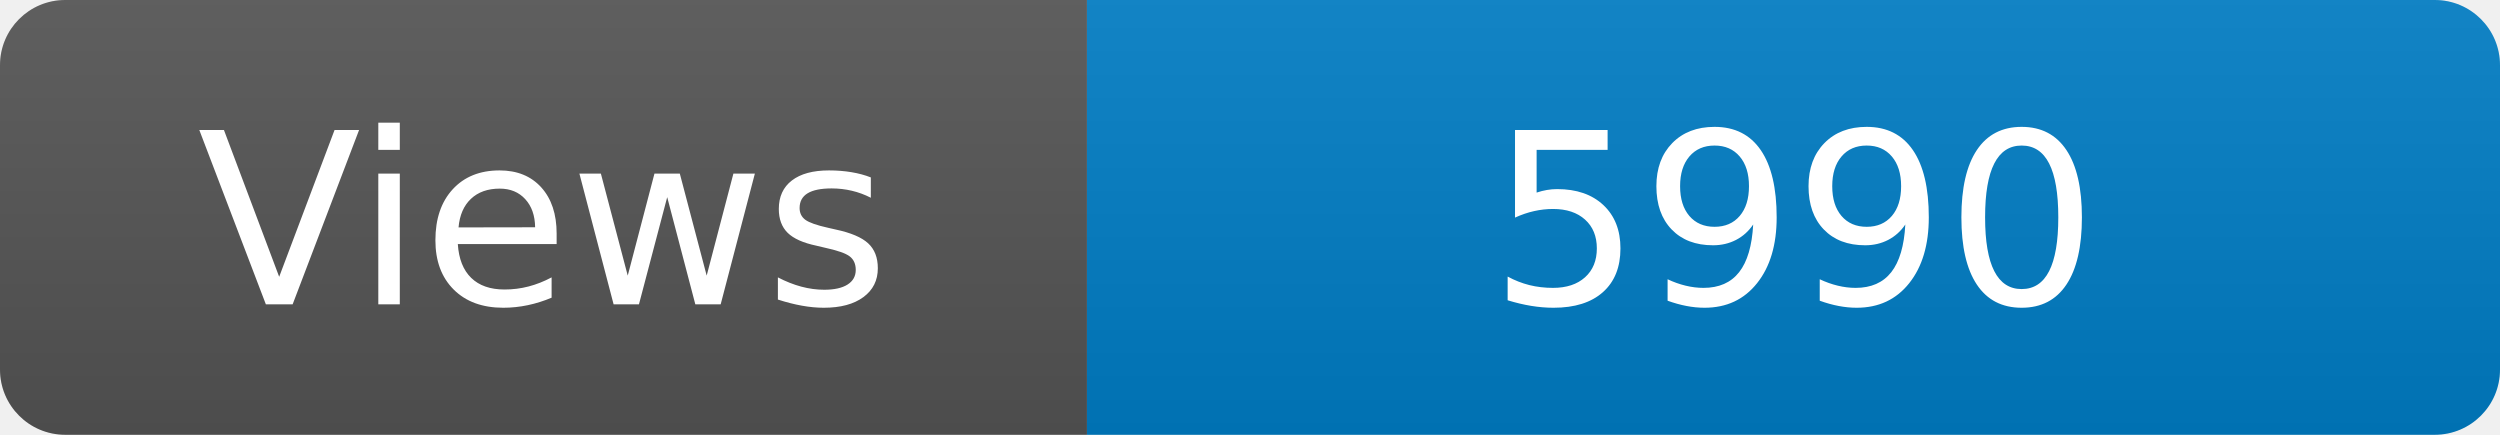
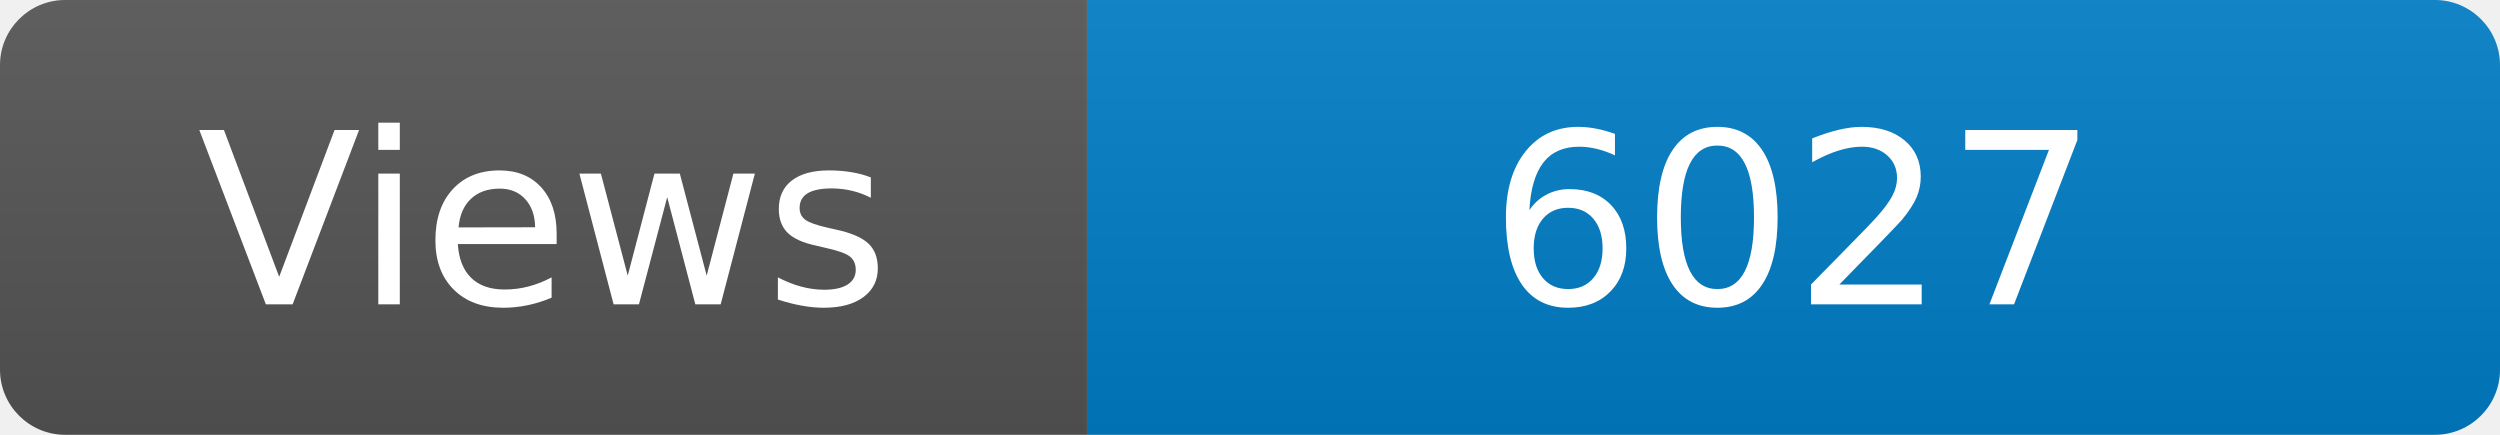
<svg xmlns="http://www.w3.org/2000/svg" width="115" height="20" role="img" aria-label="Maintained?: yes">
  <linearGradient id="s" x2="0" y2="100%">
    <stop offset="0" stop-color="#bbb" stop-opacity=".1" />
    <stop offset="1" stop-opacity=".1" />
  </linearGradient>
  <clipPath id="r">
    <rect width="115" height="20" rx="3" fill="#fff" />
  </clipPath>
  <g clip-path="url(#r)">
    <rect width="50" height="20" fill="#555" />
    <rect x="50" width="160" height="20" fill="#007ec6" />
    <rect width="115" height="20" fill="url(#s)" />
  </g>
  <g fill="#fff" text-anchor="middle" font-family="Verdana,Geneva,DejaVu Sans,sans-serif" font-size="110">
    <text x="250" y="140" transform="scale(.1)" fill="#fff">Views</text>
-     <text x="825" y="140" transform="scale(.1)" fill="#fff">5990</text>
+     <text x="825" y="140" transform="scale(.1)" fill="#fff">6027</text>
  </g>
</svg>
